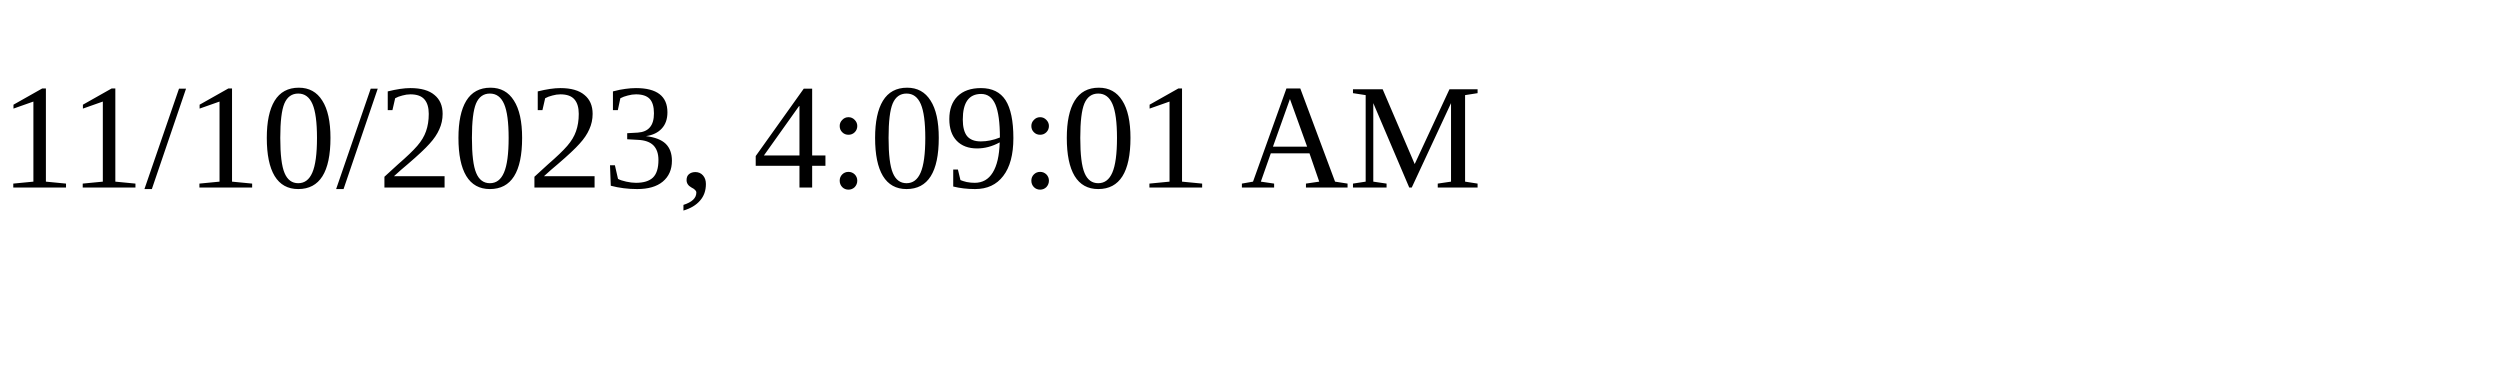
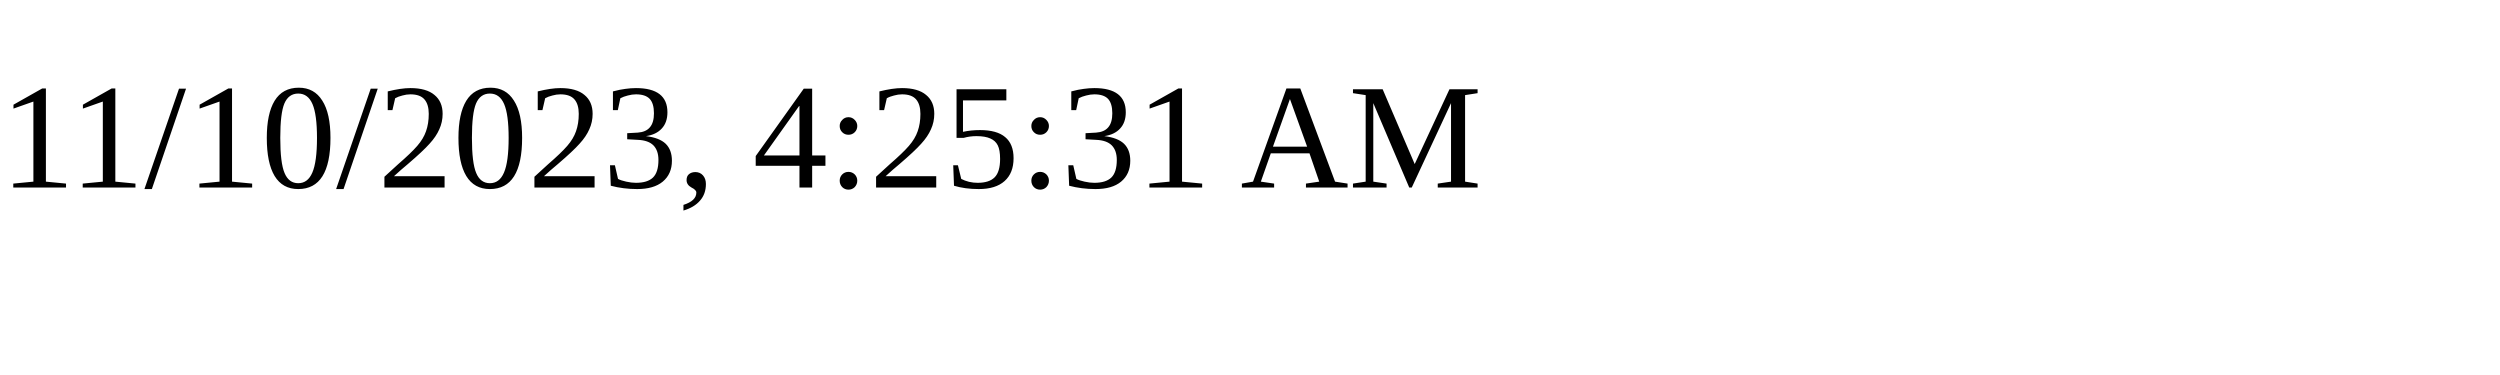
<svg xmlns="http://www.w3.org/2000/svg" height="30" width="200">
-   <text x="0" y="15">11/10/2023, 4:09:01 AM</text>
+   <text x="0" y="15">11/10/2023, 4:25:31 AM</text>
</svg>
